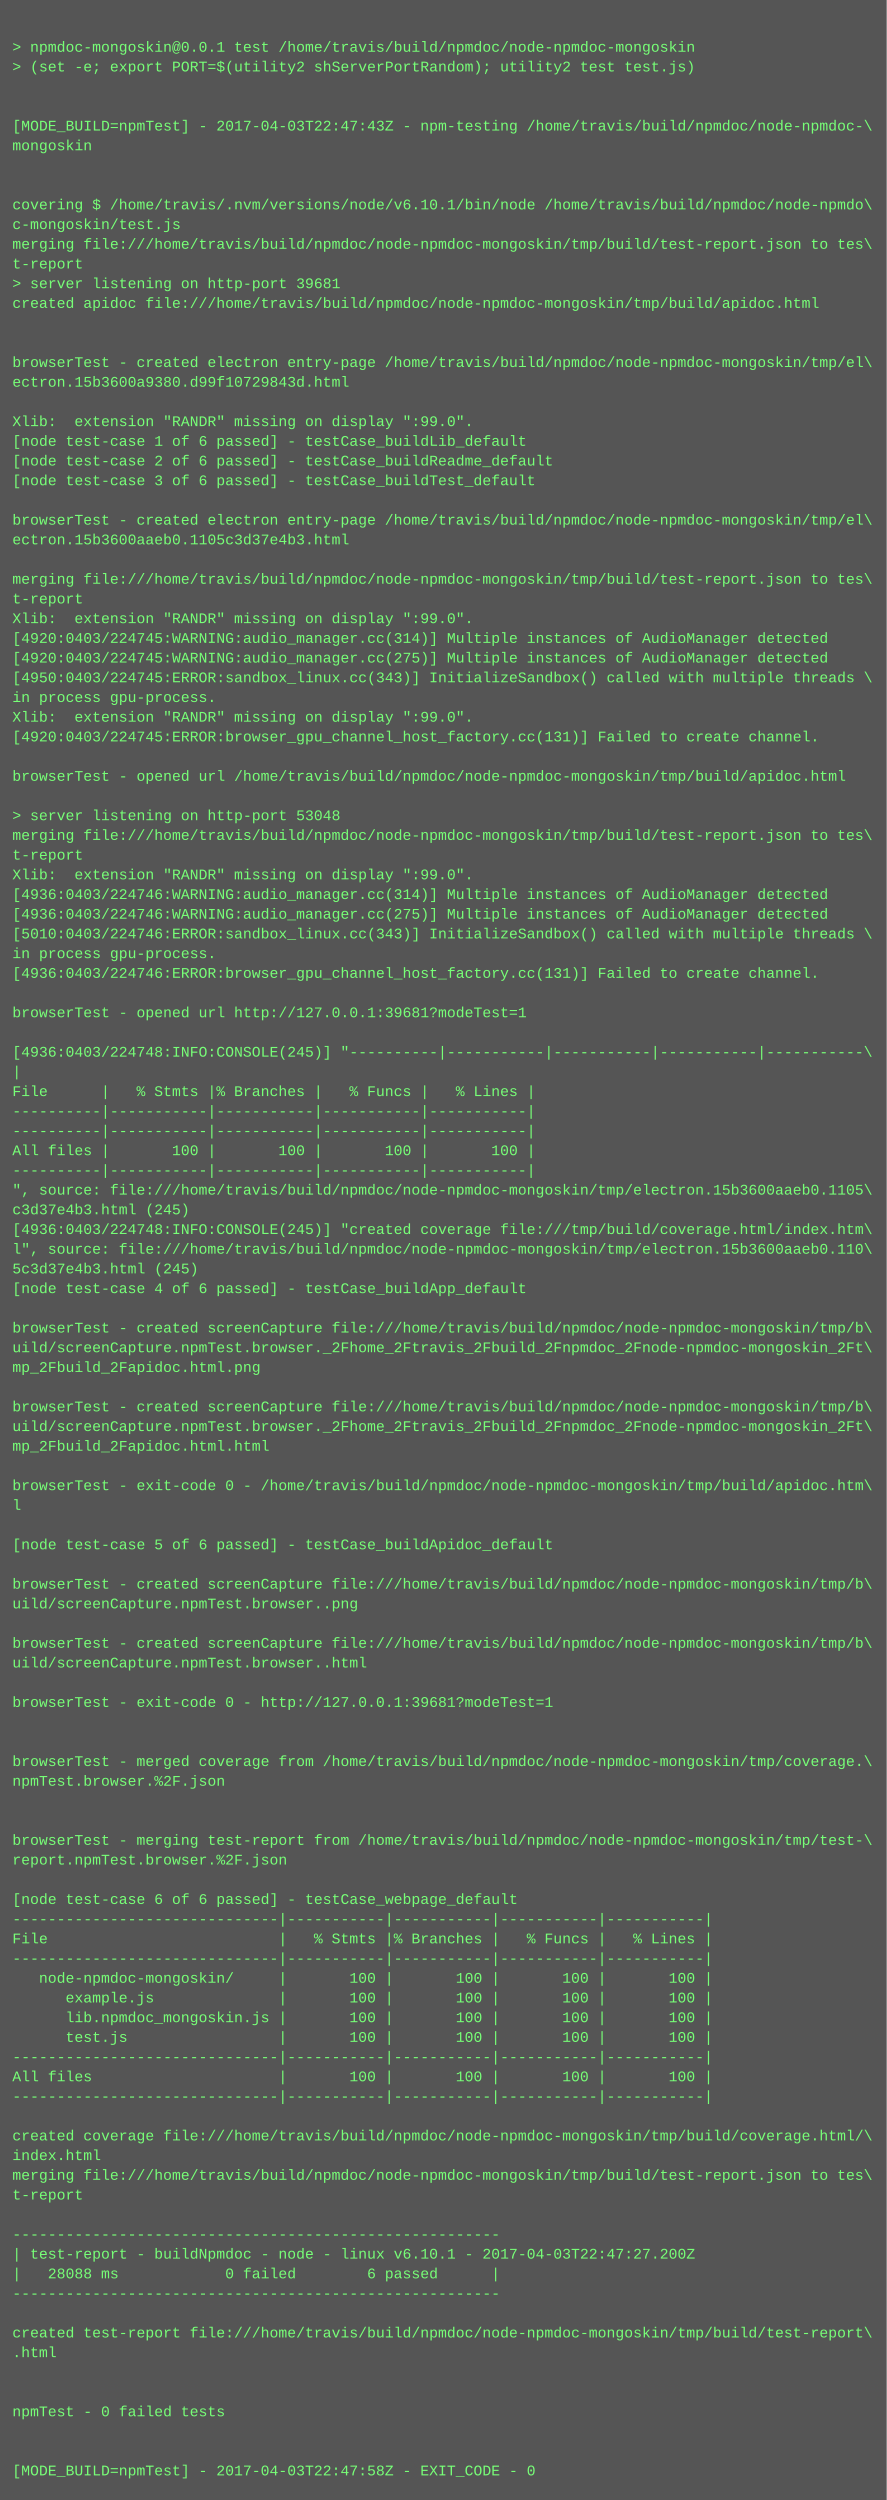
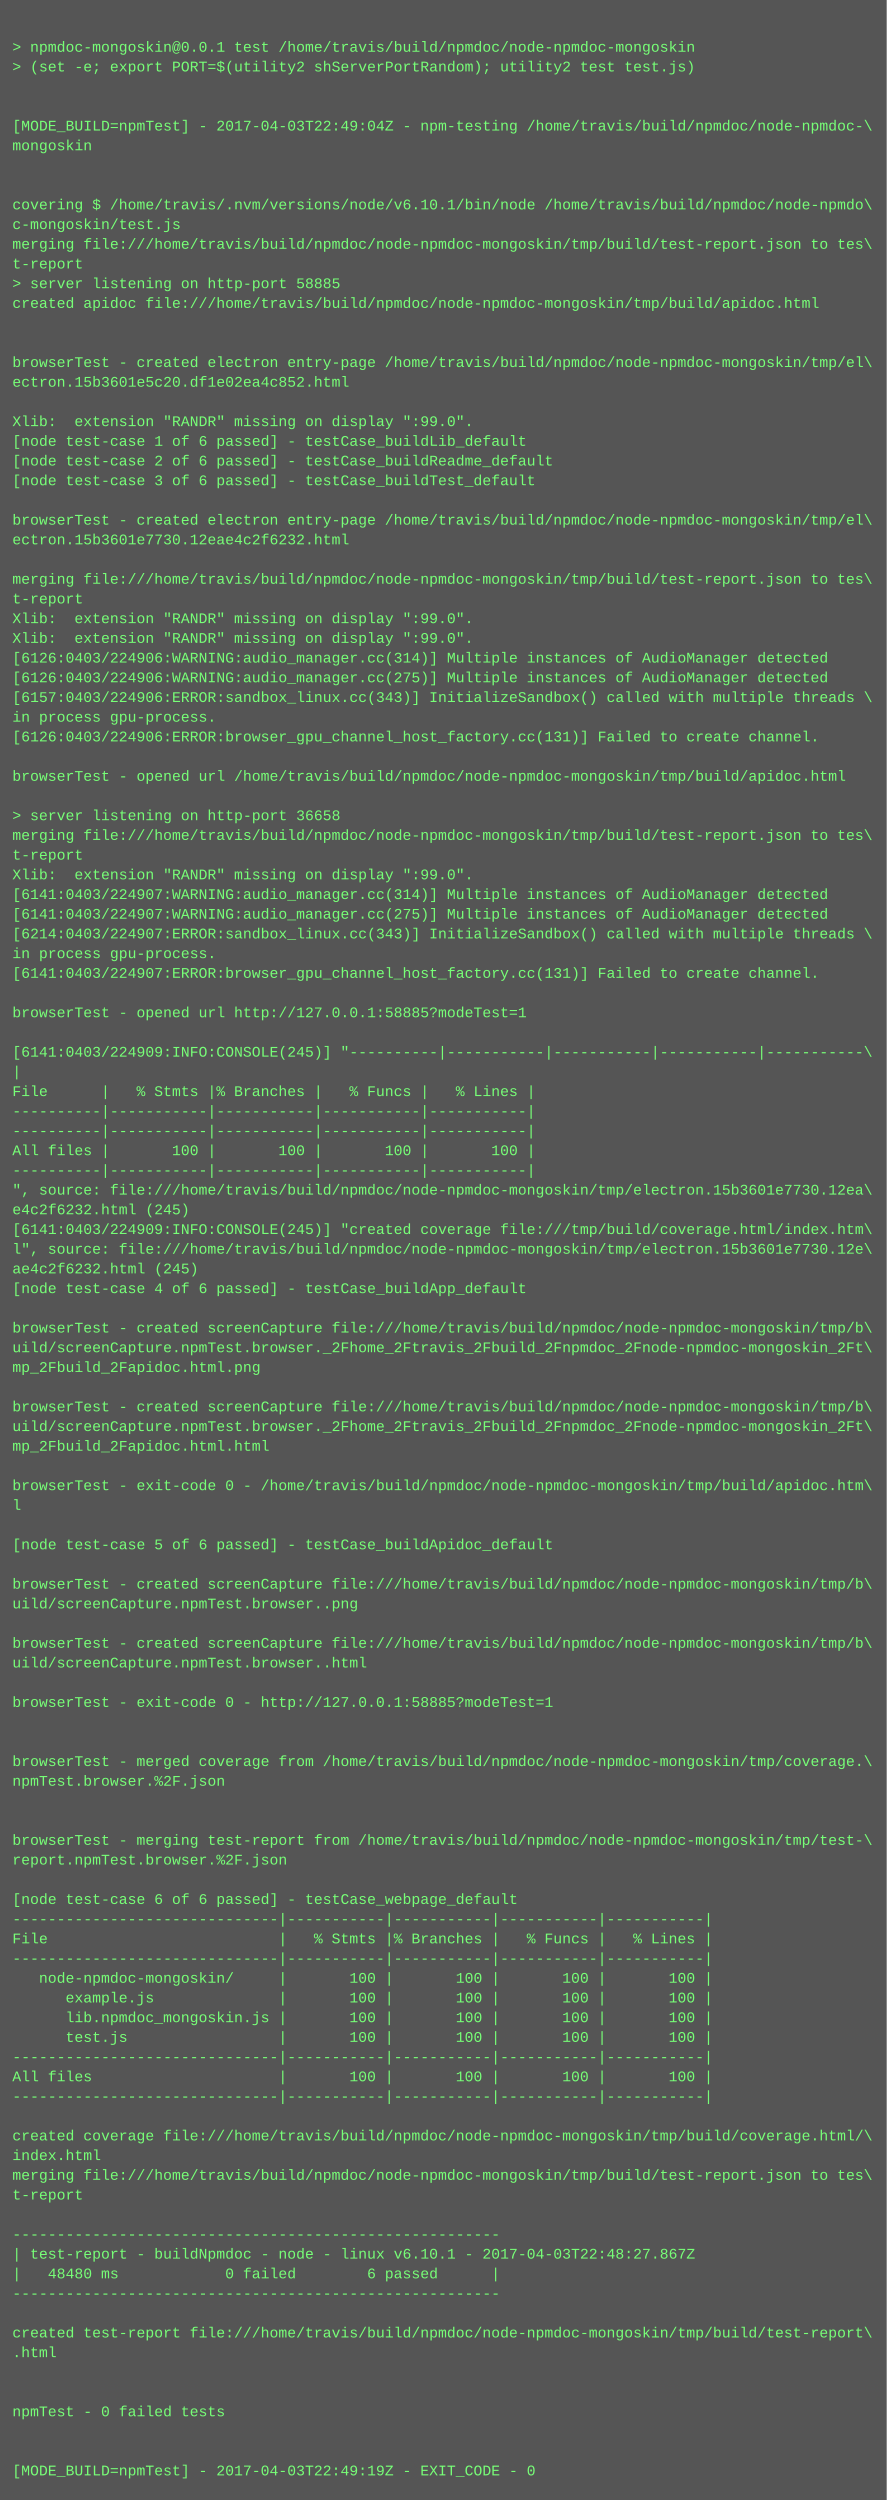
<svg xmlns="http://www.w3.org/2000/svg" height="2030" width="720">
  <rect height="2030" fill="#555" width="720" />
  <text fill="#7f7" font-family="Courier New" font-size="12" xml:space="preserve">
    <tspan x="10" y="26" />
    <tspan x="10" y="42">&gt; npmdoc-mongoskin@0.0.1 test /home/travis/build/npmdoc/node-npmdoc-mongoskin</tspan>
    <tspan x="10" y="58">&gt; (set -e; export PORT=$(utility2 shServerPortRandom); utility2 test test.js)</tspan>
    <tspan x="10" y="74" />
    <tspan x="10" y="90" />
-     <tspan x="10" y="106">[MODE_BUILD=npmTest] - 2017-04-03T22:47:43Z - npm-testing /home/travis/build/npmdoc/node-npmdoc-\</tspan>
+     <tspan x="10" y="106">[MODE_BUILD=npmTest] - 2017-04-03T22:49:04Z - npm-testing /home/travis/build/npmdoc/node-npmdoc-\</tspan>
    <tspan x="10" y="122">mongoskin</tspan>
    <tspan x="10" y="138" />
    <tspan x="10" y="154" />
    <tspan x="10" y="170">covering $ /home/travis/.nvm/versions/node/v6.10.1/bin/node /home/travis/build/npmdoc/node-npmdo\</tspan>
    <tspan x="10" y="186">c-mongoskin/test.js</tspan>
    <tspan x="10" y="202">merging file:///home/travis/build/npmdoc/node-npmdoc-mongoskin/tmp/build/test-report.json to tes\</tspan>
    <tspan x="10" y="218">t-report</tspan>
-     <tspan x="10" y="234">&gt; server listening on http-port 39681</tspan>
+     <tspan x="10" y="234">&gt; server listening on http-port 58885</tspan>
    <tspan x="10" y="250">created apidoc file:///home/travis/build/npmdoc/node-npmdoc-mongoskin/tmp/build/apidoc.html</tspan>
    <tspan x="10" y="266" />
    <tspan x="10" y="282" />
    <tspan x="10" y="298">browserTest - created electron entry-page /home/travis/build/npmdoc/node-npmdoc-mongoskin/tmp/el\</tspan>
-     <tspan x="10" y="314">ectron.15b3600a9380.d99f10729843d.html</tspan>
+     <tspan x="10" y="314">ectron.15b3601e5c20.df1e02ea4c852.html</tspan>
    <tspan x="10" y="330" />
    <tspan x="10" y="346">Xlib:  extension "RANDR" missing on display ":99.0".</tspan>
    <tspan x="10" y="362">[node test-case 1 of 6 passed] - testCase_buildLib_default</tspan>
    <tspan x="10" y="378">[node test-case 2 of 6 passed] - testCase_buildReadme_default</tspan>
    <tspan x="10" y="394">[node test-case 3 of 6 passed] - testCase_buildTest_default</tspan>
    <tspan x="10" y="410" />
    <tspan x="10" y="426">browserTest - created electron entry-page /home/travis/build/npmdoc/node-npmdoc-mongoskin/tmp/el\</tspan>
-     <tspan x="10" y="442">ectron.15b3600aaeb0.1105c3d37e4b3.html</tspan>
+     <tspan x="10" y="442">ectron.15b3601e7730.12eae4c2f6232.html</tspan>
    <tspan x="10" y="458" />
    <tspan x="10" y="474">merging file:///home/travis/build/npmdoc/node-npmdoc-mongoskin/tmp/build/test-report.json to tes\</tspan>
    <tspan x="10" y="490">t-report</tspan>
    <tspan x="10" y="506">Xlib:  extension "RANDR" missing on display ":99.0".</tspan>
-     <tspan x="10" y="522">[4920:0403/224745:WARNING:audio_manager.cc(314)] Multiple instances of AudioManager detected</tspan>
-     <tspan x="10" y="538">[4920:0403/224745:WARNING:audio_manager.cc(275)] Multiple instances of AudioManager detected</tspan>
-     <tspan x="10" y="554">[4950:0403/224745:ERROR:sandbox_linux.cc(343)] InitializeSandbox() called with multiple threads \</tspan>
-     <tspan x="10" y="570">in process gpu-process. </tspan>
-     <tspan x="10" y="586">Xlib:  extension "RANDR" missing on display ":99.0".</tspan>
-     <tspan x="10" y="602">[4920:0403/224745:ERROR:browser_gpu_channel_host_factory.cc(131)] Failed to create channel.</tspan>
+     <tspan x="10" y="522">Xlib:  extension "RANDR" missing on display ":99.0".</tspan>
+     <tspan x="10" y="538">[6126:0403/224906:WARNING:audio_manager.cc(314)] Multiple instances of AudioManager detected</tspan>
+     <tspan x="10" y="554">[6126:0403/224906:WARNING:audio_manager.cc(275)] Multiple instances of AudioManager detected</tspan>
+     <tspan x="10" y="570">[6157:0403/224906:ERROR:sandbox_linux.cc(343)] InitializeSandbox() called with multiple threads \</tspan>
+     <tspan x="10" y="586">in process gpu-process. </tspan>
+     <tspan x="10" y="602">[6126:0403/224906:ERROR:browser_gpu_channel_host_factory.cc(131)] Failed to create channel.</tspan>
    <tspan x="10" y="618" />
    <tspan x="10" y="634">browserTest - opened url /home/travis/build/npmdoc/node-npmdoc-mongoskin/tmp/build/apidoc.html</tspan>
    <tspan x="10" y="650" />
-     <tspan x="10" y="666">&gt; server listening on http-port 53048</tspan>
+     <tspan x="10" y="666">&gt; server listening on http-port 36658</tspan>
    <tspan x="10" y="682">merging file:///home/travis/build/npmdoc/node-npmdoc-mongoskin/tmp/build/test-report.json to tes\</tspan>
    <tspan x="10" y="698">t-report</tspan>
    <tspan x="10" y="714">Xlib:  extension "RANDR" missing on display ":99.0".</tspan>
-     <tspan x="10" y="730">[4936:0403/224746:WARNING:audio_manager.cc(314)] Multiple instances of AudioManager detected</tspan>
-     <tspan x="10" y="746">[4936:0403/224746:WARNING:audio_manager.cc(275)] Multiple instances of AudioManager detected</tspan>
-     <tspan x="10" y="762">[5010:0403/224746:ERROR:sandbox_linux.cc(343)] InitializeSandbox() called with multiple threads \</tspan>
+     <tspan x="10" y="730">[6141:0403/224907:WARNING:audio_manager.cc(314)] Multiple instances of AudioManager detected</tspan>
+     <tspan x="10" y="746">[6141:0403/224907:WARNING:audio_manager.cc(275)] Multiple instances of AudioManager detected</tspan>
+     <tspan x="10" y="762">[6214:0403/224907:ERROR:sandbox_linux.cc(343)] InitializeSandbox() called with multiple threads \</tspan>
    <tspan x="10" y="778">in process gpu-process. </tspan>
-     <tspan x="10" y="794">[4936:0403/224746:ERROR:browser_gpu_channel_host_factory.cc(131)] Failed to create channel.</tspan>
+     <tspan x="10" y="794">[6141:0403/224907:ERROR:browser_gpu_channel_host_factory.cc(131)] Failed to create channel.</tspan>
    <tspan x="10" y="810" />
-     <tspan x="10" y="826">browserTest - opened url http://127.0.0.1:39681?modeTest=1</tspan>
+     <tspan x="10" y="826">browserTest - opened url http://127.0.0.1:58885?modeTest=1</tspan>
    <tspan x="10" y="842" />
-     <tspan x="10" y="858">[4936:0403/224748:INFO:CONSOLE(245)] "----------|-----------|-----------|-----------|-----------\</tspan>
+     <tspan x="10" y="858">[6141:0403/224909:INFO:CONSOLE(245)] "----------|-----------|-----------|-----------|-----------\</tspan>
    <tspan x="10" y="874">|</tspan>
    <tspan x="10" y="890">File      |   % Stmts |% Branches |   % Funcs |   % Lines |</tspan>
    <tspan x="10" y="906">----------|-----------|-----------|-----------|-----------|</tspan>
    <tspan x="10" y="922">----------|-----------|-----------|-----------|-----------|</tspan>
    <tspan x="10" y="938">All files |       100 |       100 |       100 |       100 |</tspan>
    <tspan x="10" y="954">----------|-----------|-----------|-----------|-----------|</tspan>
-     <tspan x="10" y="970">", source: file:///home/travis/build/npmdoc/node-npmdoc-mongoskin/tmp/electron.15b3600aaeb0.1105\</tspan>
-     <tspan x="10" y="986">c3d37e4b3.html (245)</tspan>
-     <tspan x="10" y="1002">[4936:0403/224748:INFO:CONSOLE(245)] "created coverage file:///tmp/build/coverage.html/index.htm\</tspan>
-     <tspan x="10" y="1018">l", source: file:///home/travis/build/npmdoc/node-npmdoc-mongoskin/tmp/electron.15b3600aaeb0.110\</tspan>
-     <tspan x="10" y="1034">5c3d37e4b3.html (245)</tspan>
+     <tspan x="10" y="970">", source: file:///home/travis/build/npmdoc/node-npmdoc-mongoskin/tmp/electron.15b3601e7730.12ea\</tspan>
+     <tspan x="10" y="986">e4c2f6232.html (245)</tspan>
+     <tspan x="10" y="1002">[6141:0403/224909:INFO:CONSOLE(245)] "created coverage file:///tmp/build/coverage.html/index.htm\</tspan>
+     <tspan x="10" y="1018">l", source: file:///home/travis/build/npmdoc/node-npmdoc-mongoskin/tmp/electron.15b3601e7730.12e\</tspan>
+     <tspan x="10" y="1034">ae4c2f6232.html (245)</tspan>
    <tspan x="10" y="1050">[node test-case 4 of 6 passed] - testCase_buildApp_default</tspan>
    <tspan x="10" y="1066" />
    <tspan x="10" y="1082">browserTest - created screenCapture file:///home/travis/build/npmdoc/node-npmdoc-mongoskin/tmp/b\</tspan>
    <tspan x="10" y="1098">uild/screenCapture.npmTest.browser._2Fhome_2Ftravis_2Fbuild_2Fnpmdoc_2Fnode-npmdoc-mongoskin_2Ft\</tspan>
    <tspan x="10" y="1114">mp_2Fbuild_2Fapidoc.html.png</tspan>
    <tspan x="10" y="1130" />
    <tspan x="10" y="1146">browserTest - created screenCapture file:///home/travis/build/npmdoc/node-npmdoc-mongoskin/tmp/b\</tspan>
    <tspan x="10" y="1162">uild/screenCapture.npmTest.browser._2Fhome_2Ftravis_2Fbuild_2Fnpmdoc_2Fnode-npmdoc-mongoskin_2Ft\</tspan>
    <tspan x="10" y="1178">mp_2Fbuild_2Fapidoc.html.html</tspan>
    <tspan x="10" y="1194" />
    <tspan x="10" y="1210">browserTest - exit-code 0 - /home/travis/build/npmdoc/node-npmdoc-mongoskin/tmp/build/apidoc.htm\</tspan>
    <tspan x="10" y="1226">l</tspan>
    <tspan x="10" y="1242" />
    <tspan x="10" y="1258">[node test-case 5 of 6 passed] - testCase_buildApidoc_default</tspan>
    <tspan x="10" y="1274" />
    <tspan x="10" y="1290">browserTest - created screenCapture file:///home/travis/build/npmdoc/node-npmdoc-mongoskin/tmp/b\</tspan>
    <tspan x="10" y="1306">uild/screenCapture.npmTest.browser..png</tspan>
    <tspan x="10" y="1322" />
    <tspan x="10" y="1338">browserTest - created screenCapture file:///home/travis/build/npmdoc/node-npmdoc-mongoskin/tmp/b\</tspan>
    <tspan x="10" y="1354">uild/screenCapture.npmTest.browser..html</tspan>
    <tspan x="10" y="1370" />
-     <tspan x="10" y="1386">browserTest - exit-code 0 - http://127.0.0.1:39681?modeTest=1</tspan>
+     <tspan x="10" y="1386">browserTest - exit-code 0 - http://127.0.0.1:58885?modeTest=1</tspan>
    <tspan x="10" y="1402" />
    <tspan x="10" y="1418" />
    <tspan x="10" y="1434">browserTest - merged coverage from /home/travis/build/npmdoc/node-npmdoc-mongoskin/tmp/coverage.\</tspan>
    <tspan x="10" y="1450">npmTest.browser.%2F.json</tspan>
    <tspan x="10" y="1466" />
    <tspan x="10" y="1482" />
    <tspan x="10" y="1498">browserTest - merging test-report from /home/travis/build/npmdoc/node-npmdoc-mongoskin/tmp/test-\</tspan>
    <tspan x="10" y="1514">report.npmTest.browser.%2F.json</tspan>
    <tspan x="10" y="1530" />
    <tspan x="10" y="1546">[node test-case 6 of 6 passed] - testCase_webpage_default</tspan>
    <tspan x="10" y="1562">------------------------------|-----------|-----------|-----------|-----------|</tspan>
    <tspan x="10" y="1578">File                          |   % Stmts |% Branches |   % Funcs |   % Lines |</tspan>
    <tspan x="10" y="1594">------------------------------|-----------|-----------|-----------|-----------|</tspan>
    <tspan x="10" y="1610">   node-npmdoc-mongoskin/     |       100 |       100 |       100 |       100 |</tspan>
    <tspan x="10" y="1626">      example.js              |       100 |       100 |       100 |       100 |</tspan>
    <tspan x="10" y="1642">      lib.npmdoc_mongoskin.js |       100 |       100 |       100 |       100 |</tspan>
    <tspan x="10" y="1658">      test.js                 |       100 |       100 |       100 |       100 |</tspan>
    <tspan x="10" y="1674">------------------------------|-----------|-----------|-----------|-----------|</tspan>
    <tspan x="10" y="1690">All files                     |       100 |       100 |       100 |       100 |</tspan>
    <tspan x="10" y="1706">------------------------------|-----------|-----------|-----------|-----------|</tspan>
    <tspan x="10" y="1722" />
    <tspan x="10" y="1738">created coverage file:///home/travis/build/npmdoc/node-npmdoc-mongoskin/tmp/build/coverage.html/\</tspan>
    <tspan x="10" y="1754">index.html</tspan>
    <tspan x="10" y="1770">merging file:///home/travis/build/npmdoc/node-npmdoc-mongoskin/tmp/build/test-report.json to tes\</tspan>
    <tspan x="10" y="1786">t-report</tspan>
    <tspan x="10" y="1802" />
    <tspan x="10" y="1818">-------------------------------------------------------</tspan>
-     <tspan x="10" y="1834">| test-report - buildNpmdoc - node - linux v6.10.1 - 2017-04-03T22:47:27.200Z</tspan>
-     <tspan x="10" y="1850">|   28088 ms            0 failed        6 passed      |</tspan>
+     <tspan x="10" y="1834">| test-report - buildNpmdoc - node - linux v6.10.1 - 2017-04-03T22:48:27.867Z</tspan>
+     <tspan x="10" y="1850">|   48480 ms            0 failed        6 passed      |</tspan>
    <tspan x="10" y="1866">-------------------------------------------------------</tspan>
    <tspan x="10" y="1882" />
    <tspan x="10" y="1898">created test-report file:///home/travis/build/npmdoc/node-npmdoc-mongoskin/tmp/build/test-report\</tspan>
    <tspan x="10" y="1914">.html</tspan>
    <tspan x="10" y="1930" />
    <tspan x="10" y="1946" />
    <tspan x="10" y="1962">npmTest - 0 failed tests</tspan>
    <tspan x="10" y="1978" />
    <tspan x="10" y="1994" />
-     <tspan x="10" y="2010">[MODE_BUILD=npmTest] - 2017-04-03T22:47:58Z - EXIT_CODE - 0</tspan>
+     <tspan x="10" y="2010">[MODE_BUILD=npmTest] - 2017-04-03T22:49:19Z - EXIT_CODE - 0</tspan>
  </text>
</svg>
